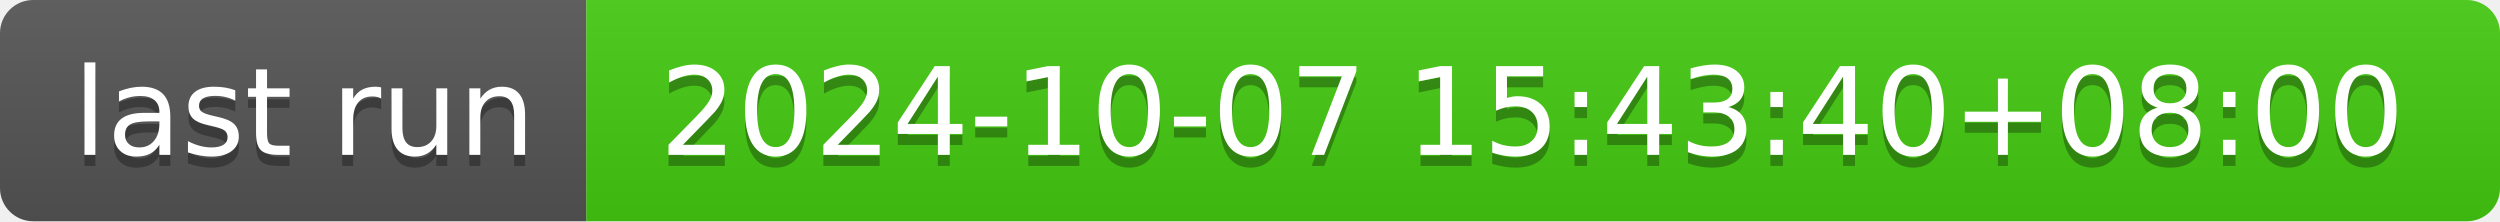
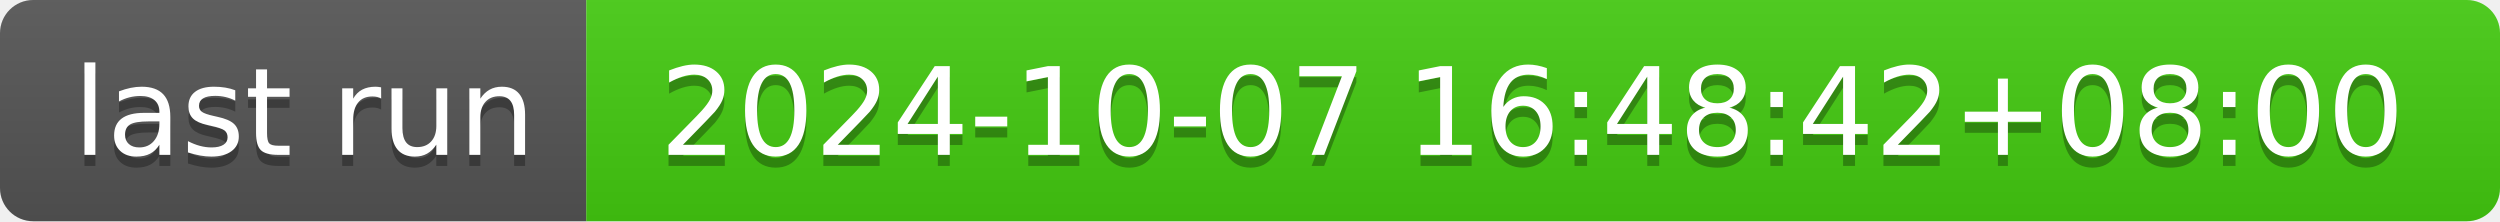
- <svg xmlns="http://www.w3.org/2000/svg" width="226" height="20" role="img" aria-label="last run: 2024-10-07 15:43:40+08:00">
+ <svg xmlns="http://www.w3.org/2000/svg" width="226" height="20" role="img" aria-label="last run: 2024-10-07 16:48:42+08:00">
  <linearGradient id="s" x2="0" y2="100%">
    <stop offset="0" stop-color="#bbb" stop-opacity=".1" />
    <stop offset="1" stop-opacity=".1" />
  </linearGradient>
  <clipPath id="r">
    <rect width="226" height="20" rx="3" fill="#fff" />
  </clipPath>
  <g clip-path="url(#r)">
    <rect width="53" height="20" fill="#555" />
    <rect x="53" width="173" height="20" fill="#4c1" />
    <rect width="226" height="20" fill="url(#s)" />
  </g>
  <g fill="#fff" text-anchor="middle" font-family="Verdana,Geneva,DejaVu Sans,sans-serif" text-rendering="geometricPrecision" font-size="110">
    <text aria-hidden="true" x="275" y="150" fill="#010101" fill-opacity=".3" transform="scale(.1)" textLength="430">last run</text>
    <text x="275" y="140" transform="scale(.1)" fill="#fff" textLength="430">last run</text>
-     <text aria-hidden="true" x="1385" y="150" fill="#010101" fill-opacity=".3" transform="scale(.1)" textLength="1630">2024-10-07 15:43:40+08:00</text>
-     <text x="1385" y="140" transform="scale(.1)" fill="#fff" textLength="1630">2024-10-07 15:43:40+08:00</text>
+     <text aria-hidden="true" x="1385" y="150" fill="#010101" fill-opacity=".3" transform="scale(.1)" textLength="1630">2024-10-07 16:48:42+08:00</text>
+     <text x="1385" y="140" transform="scale(.1)" fill="#fff" textLength="1630">2024-10-07 16:48:42+08:00</text>
  </g>
</svg>
